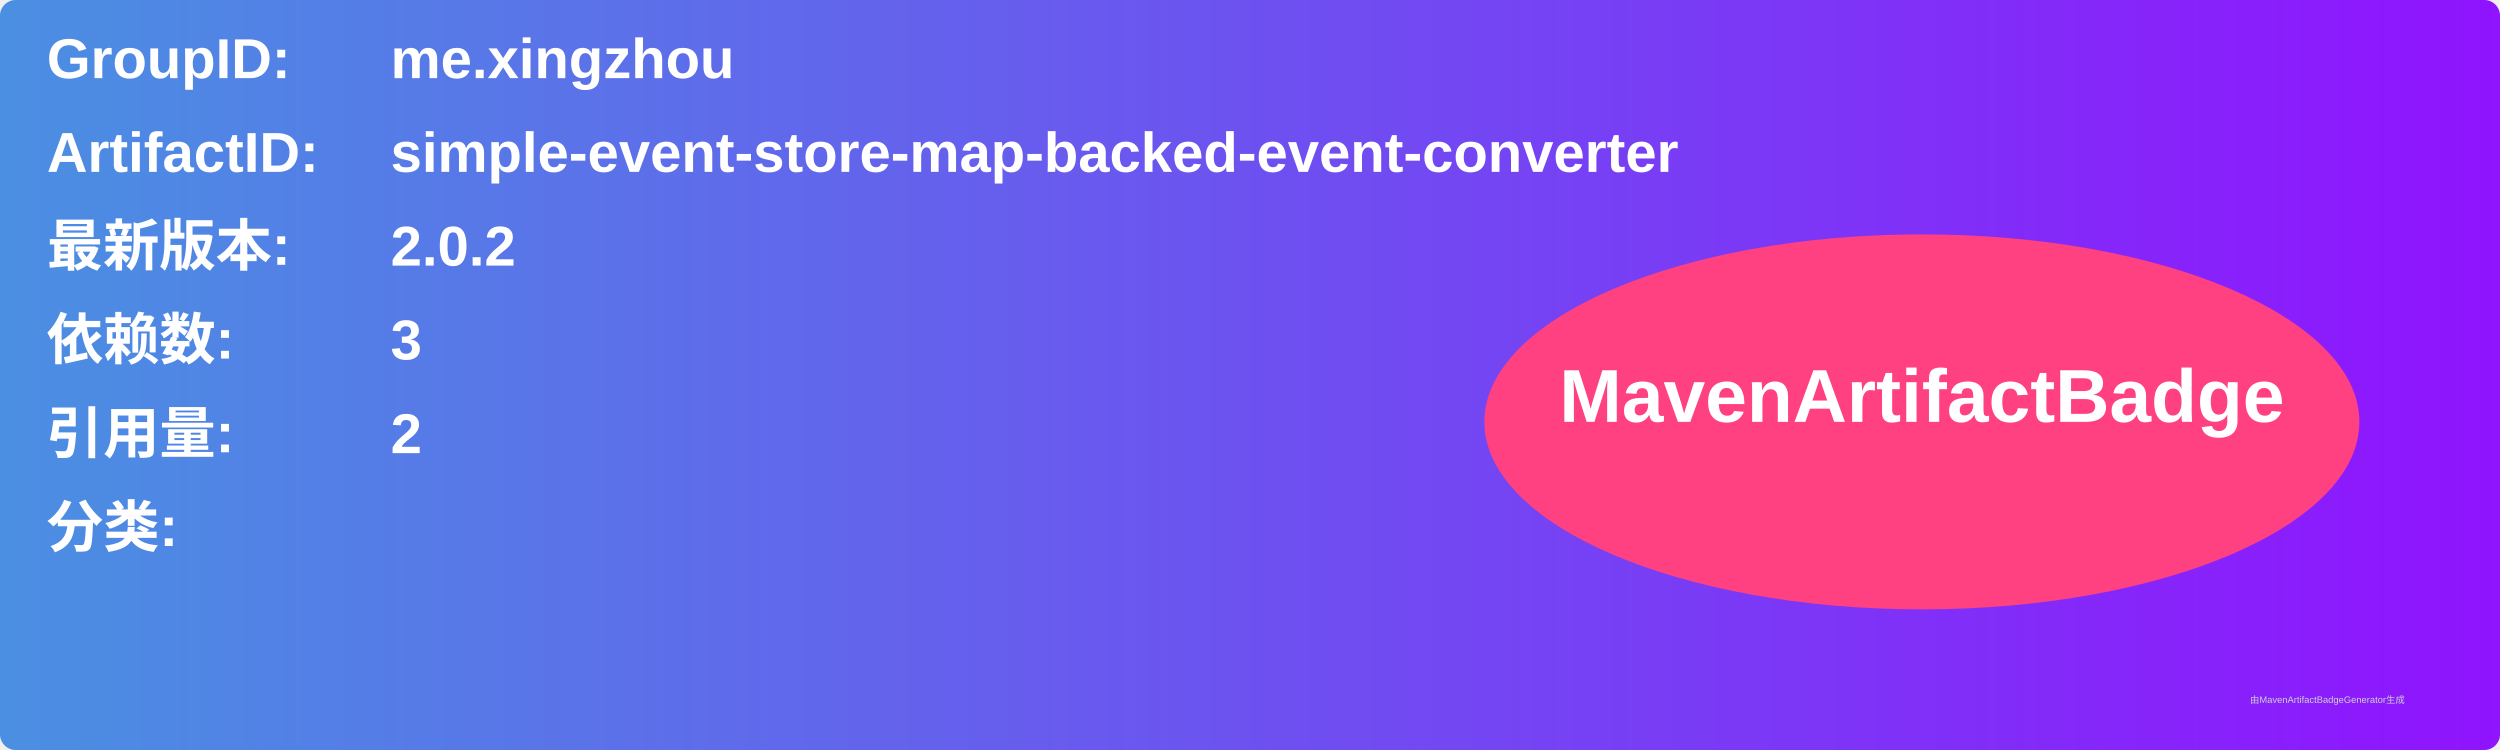
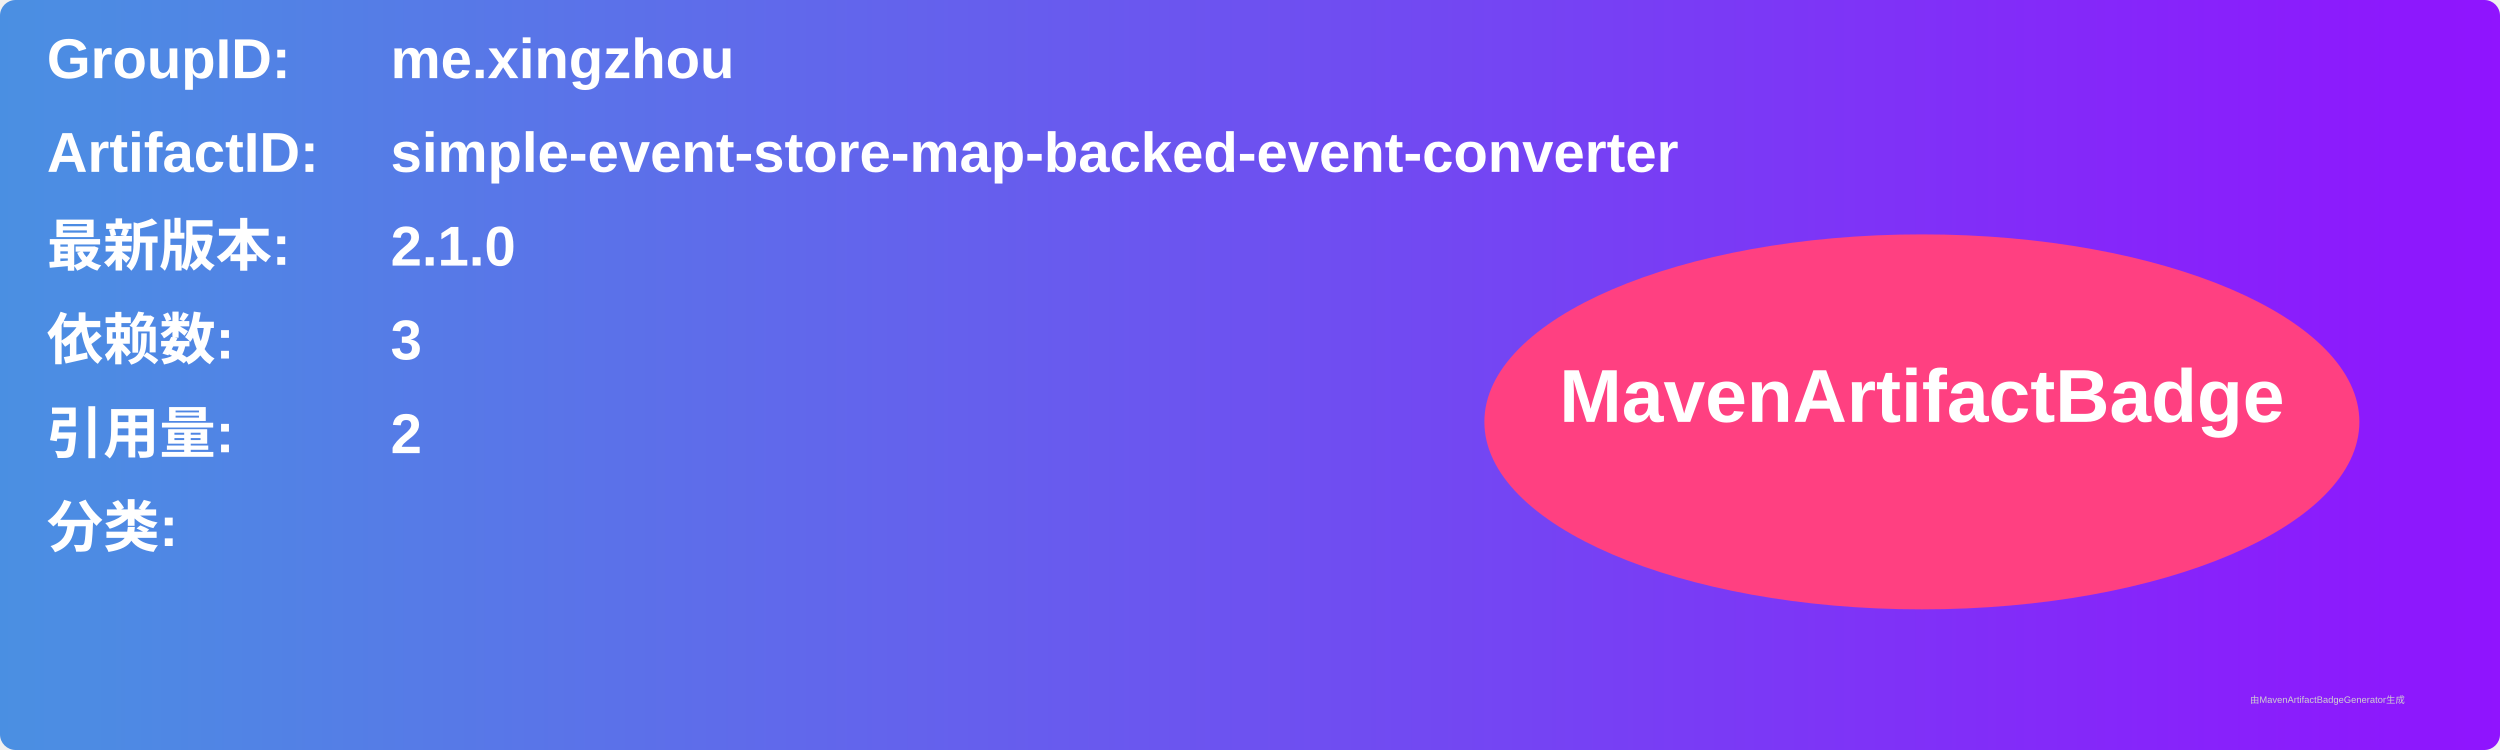
<svg xmlns="http://www.w3.org/2000/svg" width="800" height="240" viewBox="0 0 800 240">
  <linearGradient id="grad" x1="0%" y1="0%" x2="100%" y2="0%">
    <stop offset="0%" stop-color="#4a90e2" />
    <stop offset="100%" stop-color="#9013fe" />
  </linearGradient>
  <rect width="100%" height="100%" rx="5" ry="5" fill="url(#grad)" />
  <g transform="translate(15, 15)">
    <text x="0" y="10" font-family="Arial" font-size="18" fill="white" font-weight="bold" width="260">GroupID:</text>
    <text x="110" y="10" font-family="Arial" font-size="18" fill="white" font-weight="bold" width="460">me.xingzhou</text>
    <text x="0" y="40" font-family="Arial" font-size="18" fill="white" font-weight="bold" width="260">ArtifactID:</text>
    <text x="110" y="40" font-family="Arial" font-size="18" fill="white" font-weight="bold" width="460">simple-event-store-map-backed-event-converter</text>
    <text x="0" y="70" font-family="Arial" font-size="18" fill="white" font-weight="bold">最新版本:</text>
    <text x="110" y="70" font-family="Arial" font-size="18" fill="white" font-weight="bold">
-       <tspan font-weight="bold">2.0.2</tspan>
+       <tspan font-weight="bold">2.1.0</tspan>
    </text>
    <text x="0" y="100" font-family="Arial" font-size="18" fill="white" font-weight="bold">依赖数: </text>
    <text x="110" y="100" font-family="Arial" font-size="18" fill="white">
      <tspan font-weight="bold">3</tspan>
    </text>
    <text x="0" y="130" font-family="Arial" font-size="18" fill="white" font-weight="bold">引用量: </text>
    <text x="110" y="130" font-family="Arial" font-size="18" fill="white">
      <tspan font-weight="bold">2</tspan>
    </text>
    <text x="0" y="160" font-family="Arial" font-size="18" fill="white" font-weight="bold">分类:</text>
    <text x="10" y="190" font-family="Arial" font-size="10" fill="white">
      <tspan font-weight="bold" />
    </text>
    <ellipse cx="600" cy="120" rx="140" ry="60" fill="#ff4081" />
    <text x="600" y="120" text-anchor="middle" font-family="Arial" font-size="24" fill="white" font-weight="bold">MavenArtifactBadge</text>
  </g>
  <text x="720" y="225" font-family="Arial" font-size="3" fill="#d0d0d0">由MavenArtifactBadgeGenerator生成</text>
</svg>
